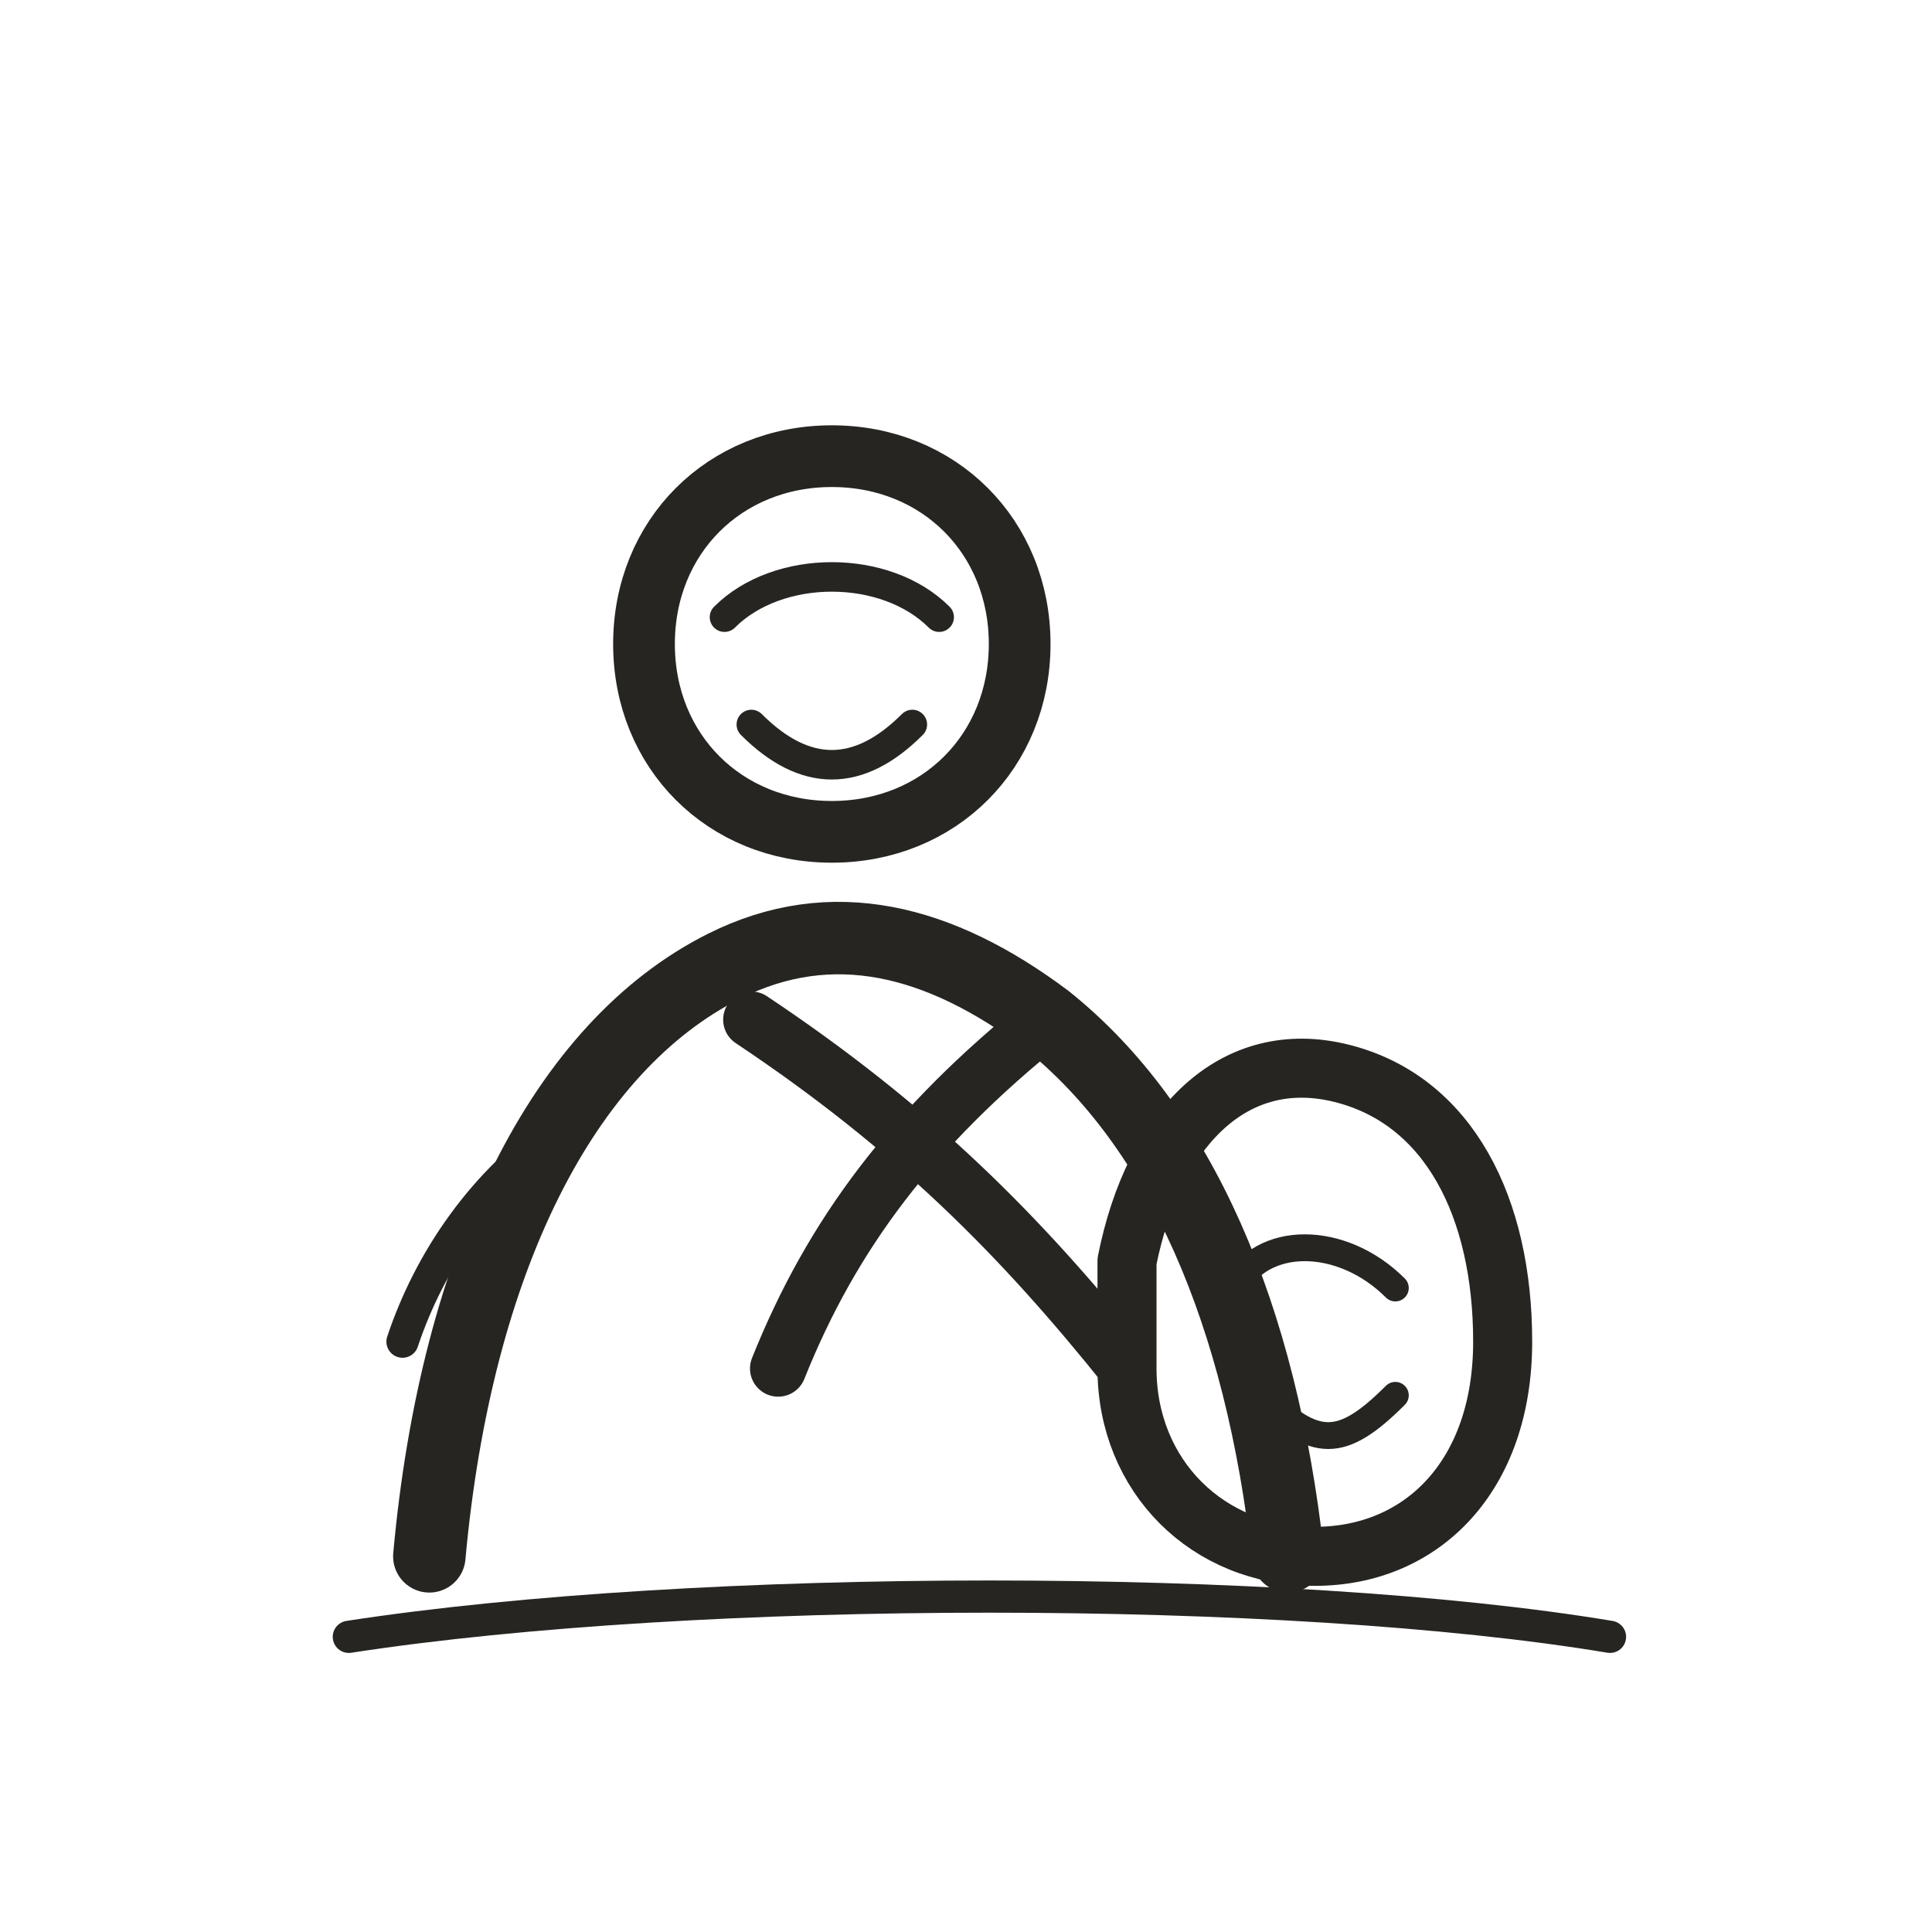
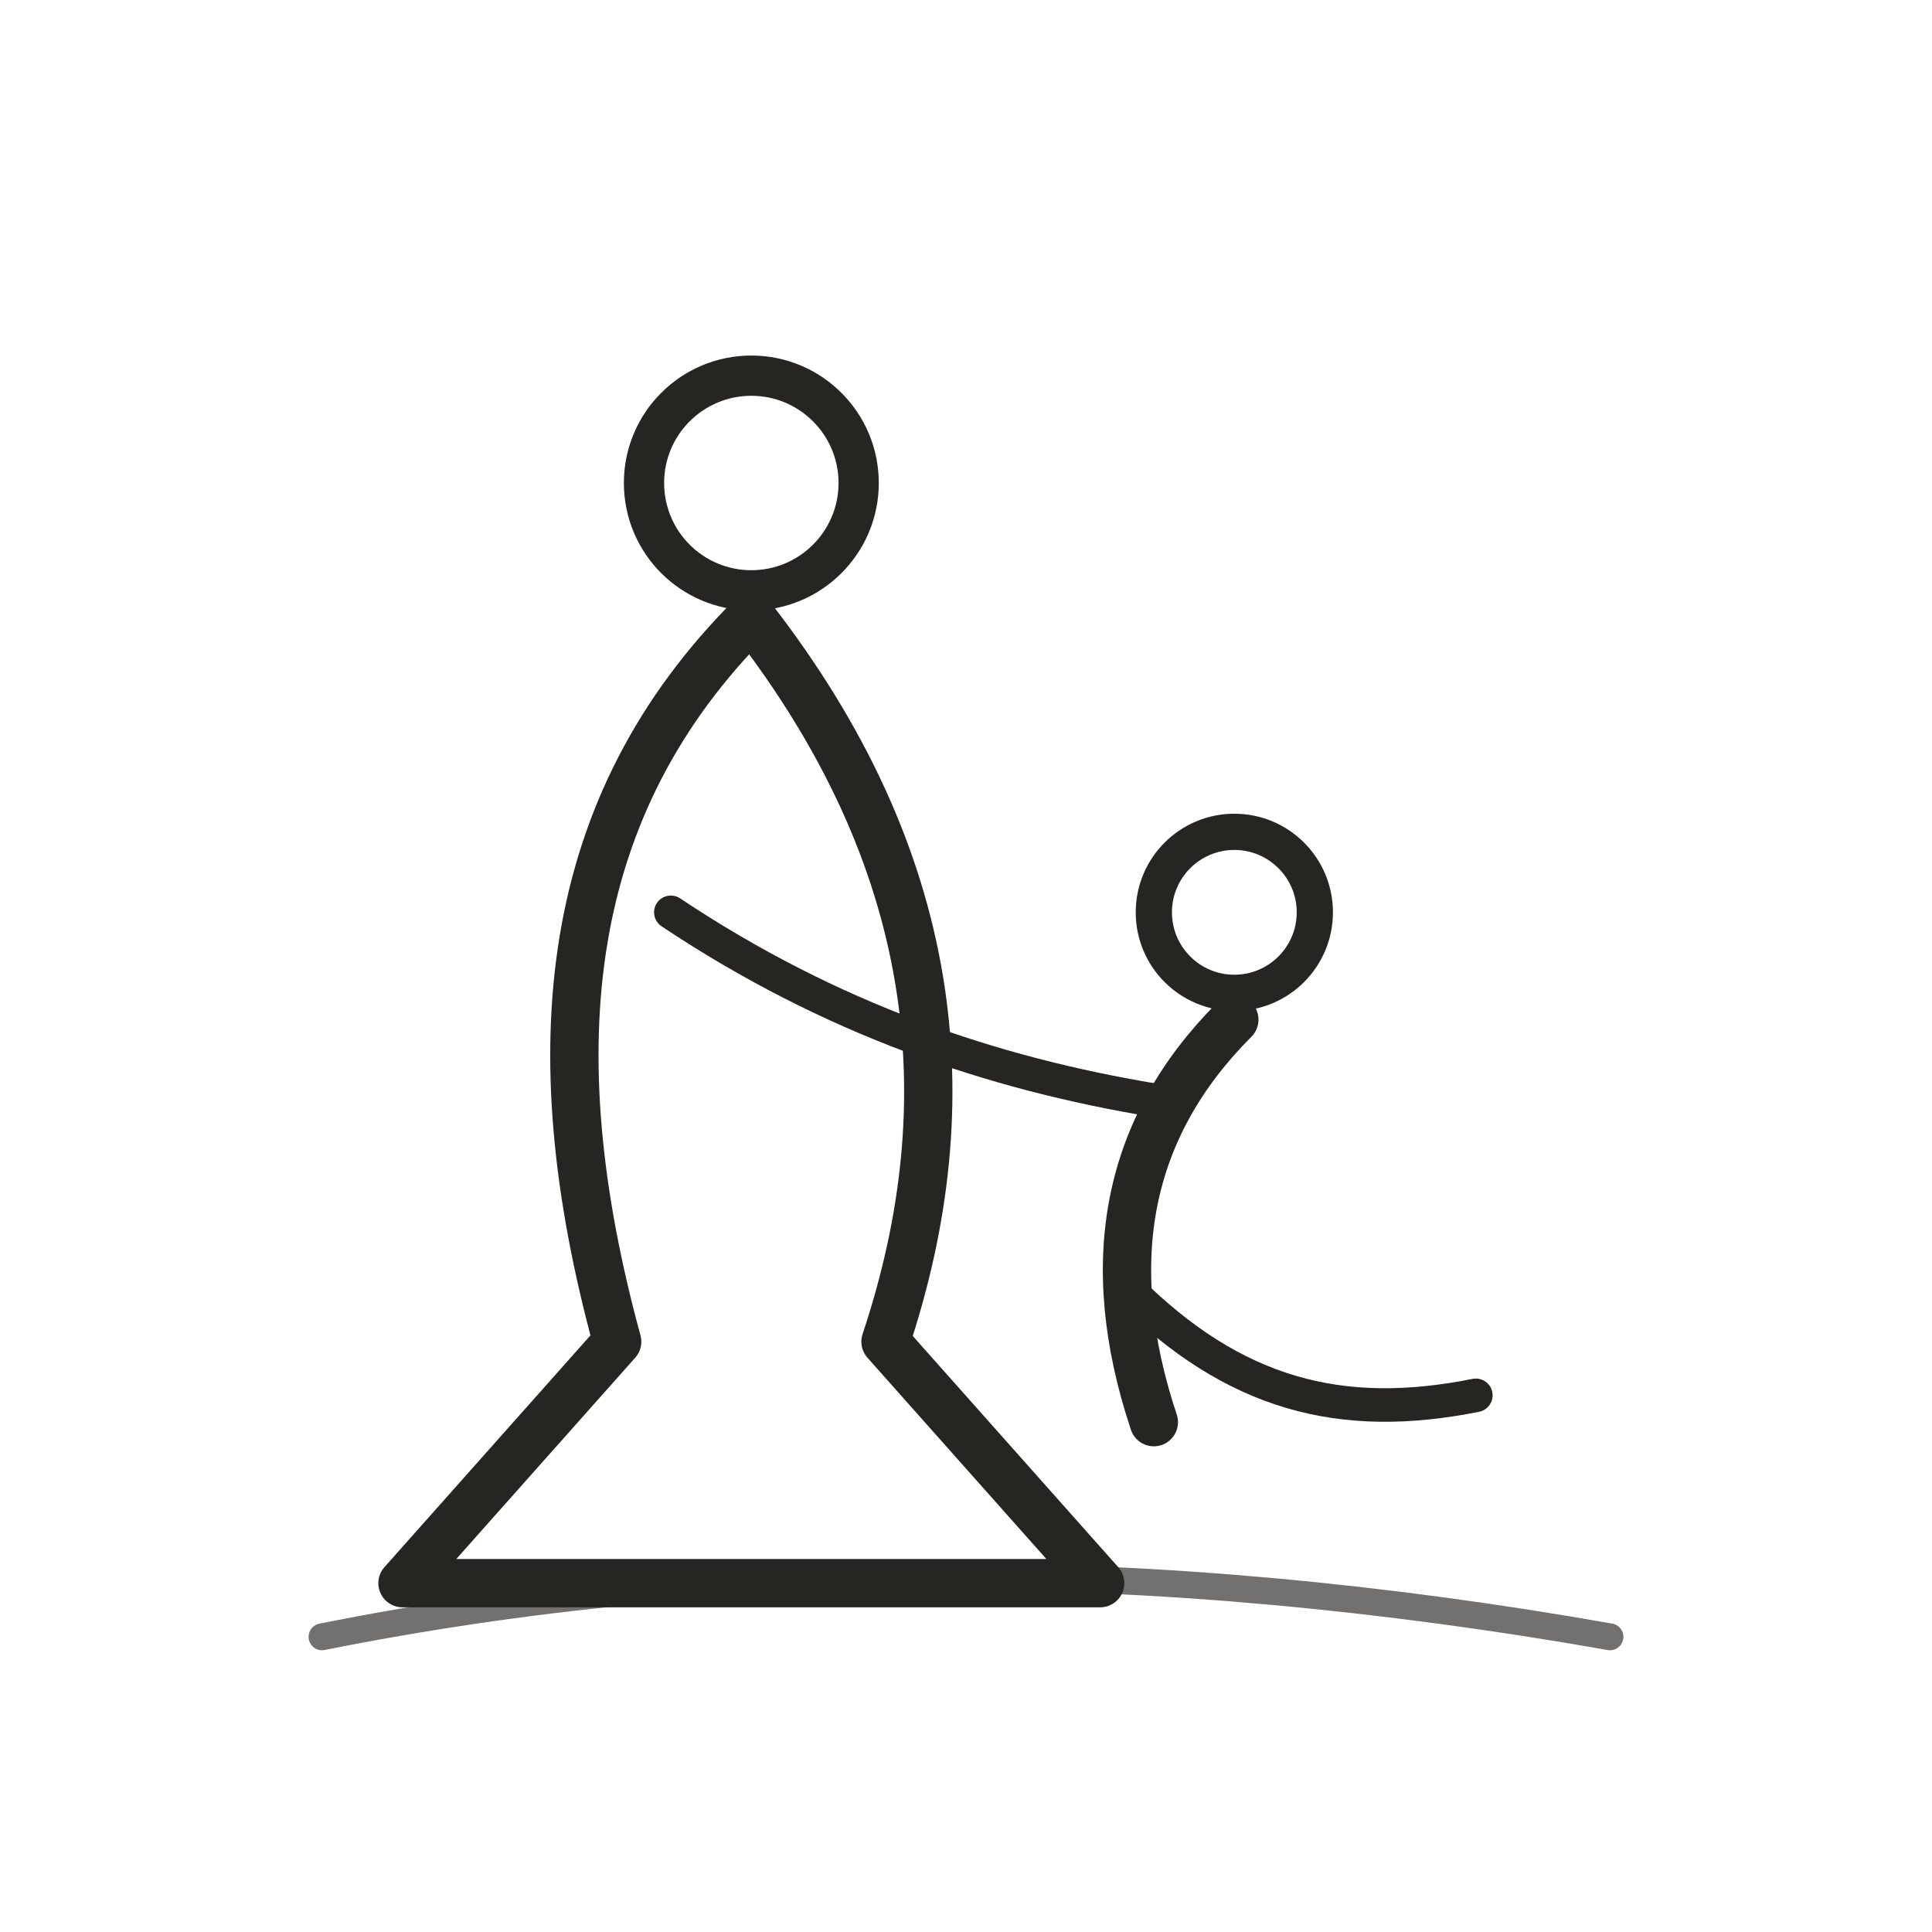
- <svg xmlns="http://www.w3.org/2000/svg" viewBox="0 0 72 72" role="img" aria-label="people / babysitter" data-pua="U+F0C06" data-castalia-style="sumi-e-ink-wash-v1" data-ink-stroke-system="tapered-v1" data-ink-animation="draw-v1" data-ink-path-units="normalized">
-   <g fill="none" stroke="#262522" stroke-linecap="round" stroke-linejoin="round">
-     <path stroke-width="2.3" d="M 24 24 C 24 20 27 17 31 17 C 35 17 38 20 38 24 C 38 28 35 31 31 31 C 27 31 24 28 24 24 Z" pathLength="1" class="ink-stroke" />
-     <path stroke-width="1.1" d="M 27 23 C 29 21 33 21 35 23 M 28 27 C 30 29 32 29 34 27" pathLength="1" class="ink-stroke" />
-     <path stroke-width="2.7" d="M 16 58 C 17 47 21 39 27 36 C 31 34 35 35 39 38 C 44 42 47 49 48 58" pathLength="1" class="ink-stroke" />
-     <path stroke-width="2.1" d="M 28 38 C 34 42 38 46 42 51 M 39 38 C 34 42 31 46 29 51" pathLength="1" class="ink-stroke" />
-     <path stroke-width="2.2" d="M 42 47 C 43 42 46 39 50 40 C 54 41 56 45 56 50 C 56 55 53 58 49 58 C 45 58 42 55 42 51 Z" pathLength="1" class="ink-stroke" />
-     <path stroke-width="1" d="M 46 48 C 47 46 50 46 52 48 M 47 52 C 49 54 50 54 52 52" pathLength="1" class="ink-stroke" />
-     <path stroke-width="1.2" d="M 13 61 C 26 59 48 59 60 61 M 21 42 C 18 44 16 47 15 50" pathLength="1" class="ink-stroke" />
-   </g>
+ <svg xmlns="http://www.w3.org/2000/svg" viewBox="0 0 72 72" role="img" aria-label="people / babysitter" data-pua="U+F0C06" data-castalia-style="sumi-e-ink-wash-v1" data-ink-stroke-system="tapered-v1" data-ink-path-units="normalized" data-ink-animation="draw-v1">
+   <circle cx="28" cy="18" r="4" stroke-width="1.5" fill="none" stroke="#262522" stroke-linecap="round" stroke-linejoin="round" />
+   <circle cx="46" cy="34" r="3" stroke-width="1.35" fill="none" stroke="#262522" stroke-linecap="round" stroke-linejoin="round" />
+   <path d="M28 23c-7 7-8 16-5 27l-8 9h26l-8-9c3-9 2-18-5-27zM46 38c-4 4-5 9-3 15" stroke-width="1.8" fill="none" stroke="#262522" stroke-linecap="round" stroke-linejoin="round" pathLength="1" class="ink-stroke" />
+   <path d="M25 34c6 4 12 6 18 7M42 48c4 4 8 5 13 4" stroke-width="1.25" fill="none" stroke="#262522" stroke-linecap="round" stroke-linejoin="round" pathLength="1" class="ink-stroke" />
+   <path d="M12 61c15-3 31-3 48 0" stroke-width="1.0" opacity=".65" fill="none" stroke="#262522" stroke-linecap="round" stroke-linejoin="round" pathLength="1" class="ink-stroke" />
</svg>
